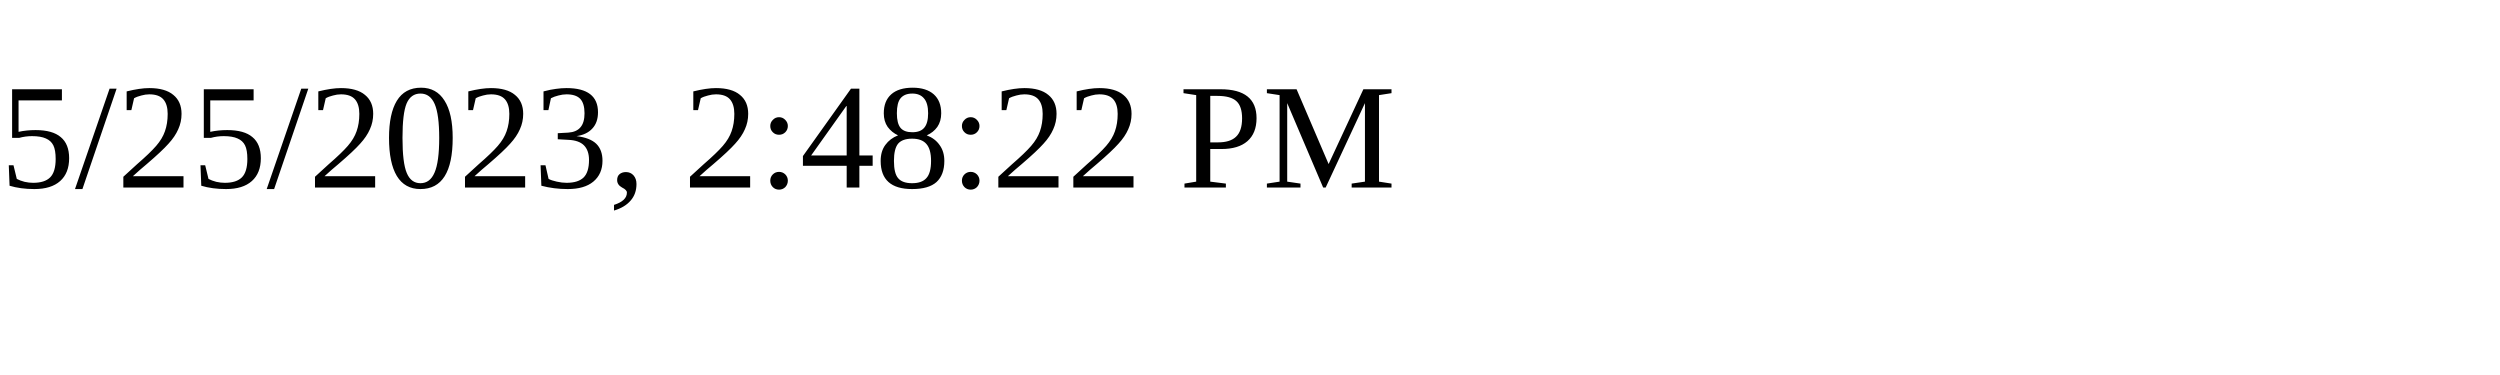
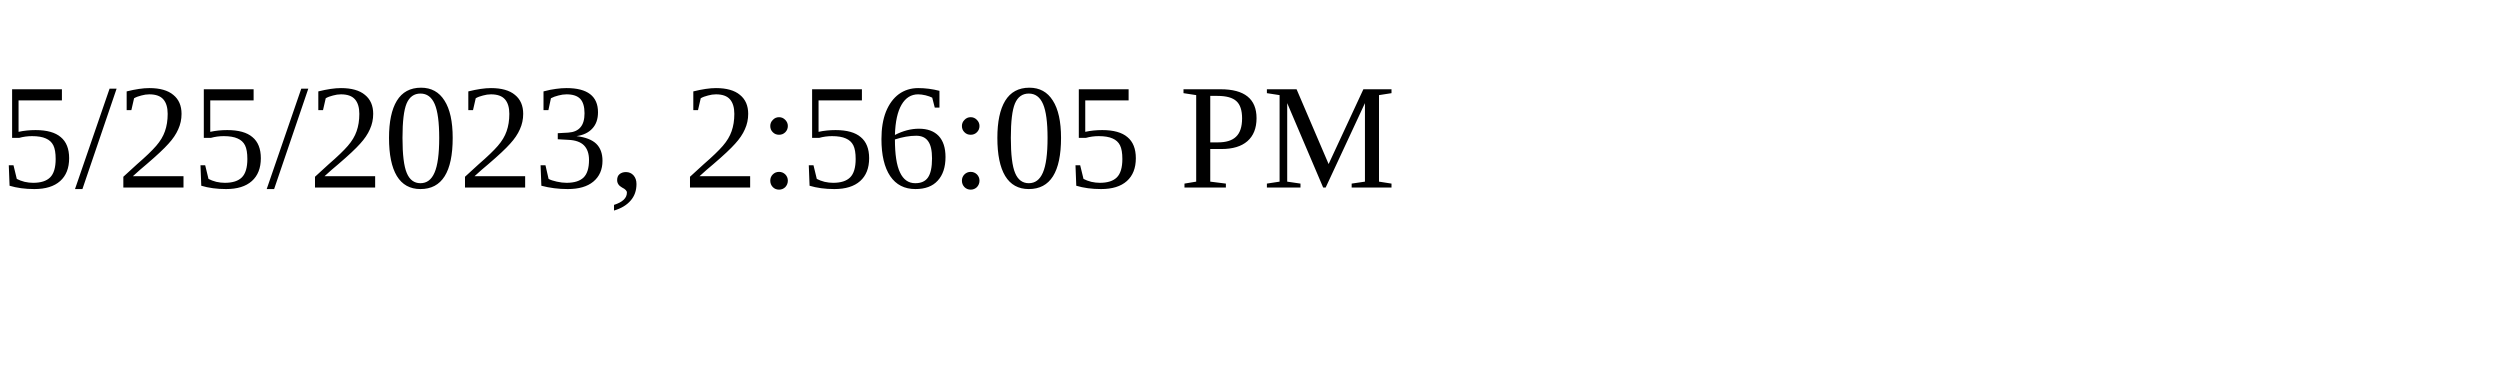
<svg xmlns="http://www.w3.org/2000/svg" height="30" width="200">
-   <text x="0" y="15">5/25/2023, 2:48:22 PM</text>
+   <text x="0" y="15">5/25/2023, 2:56:05 PM</text>
</svg>
